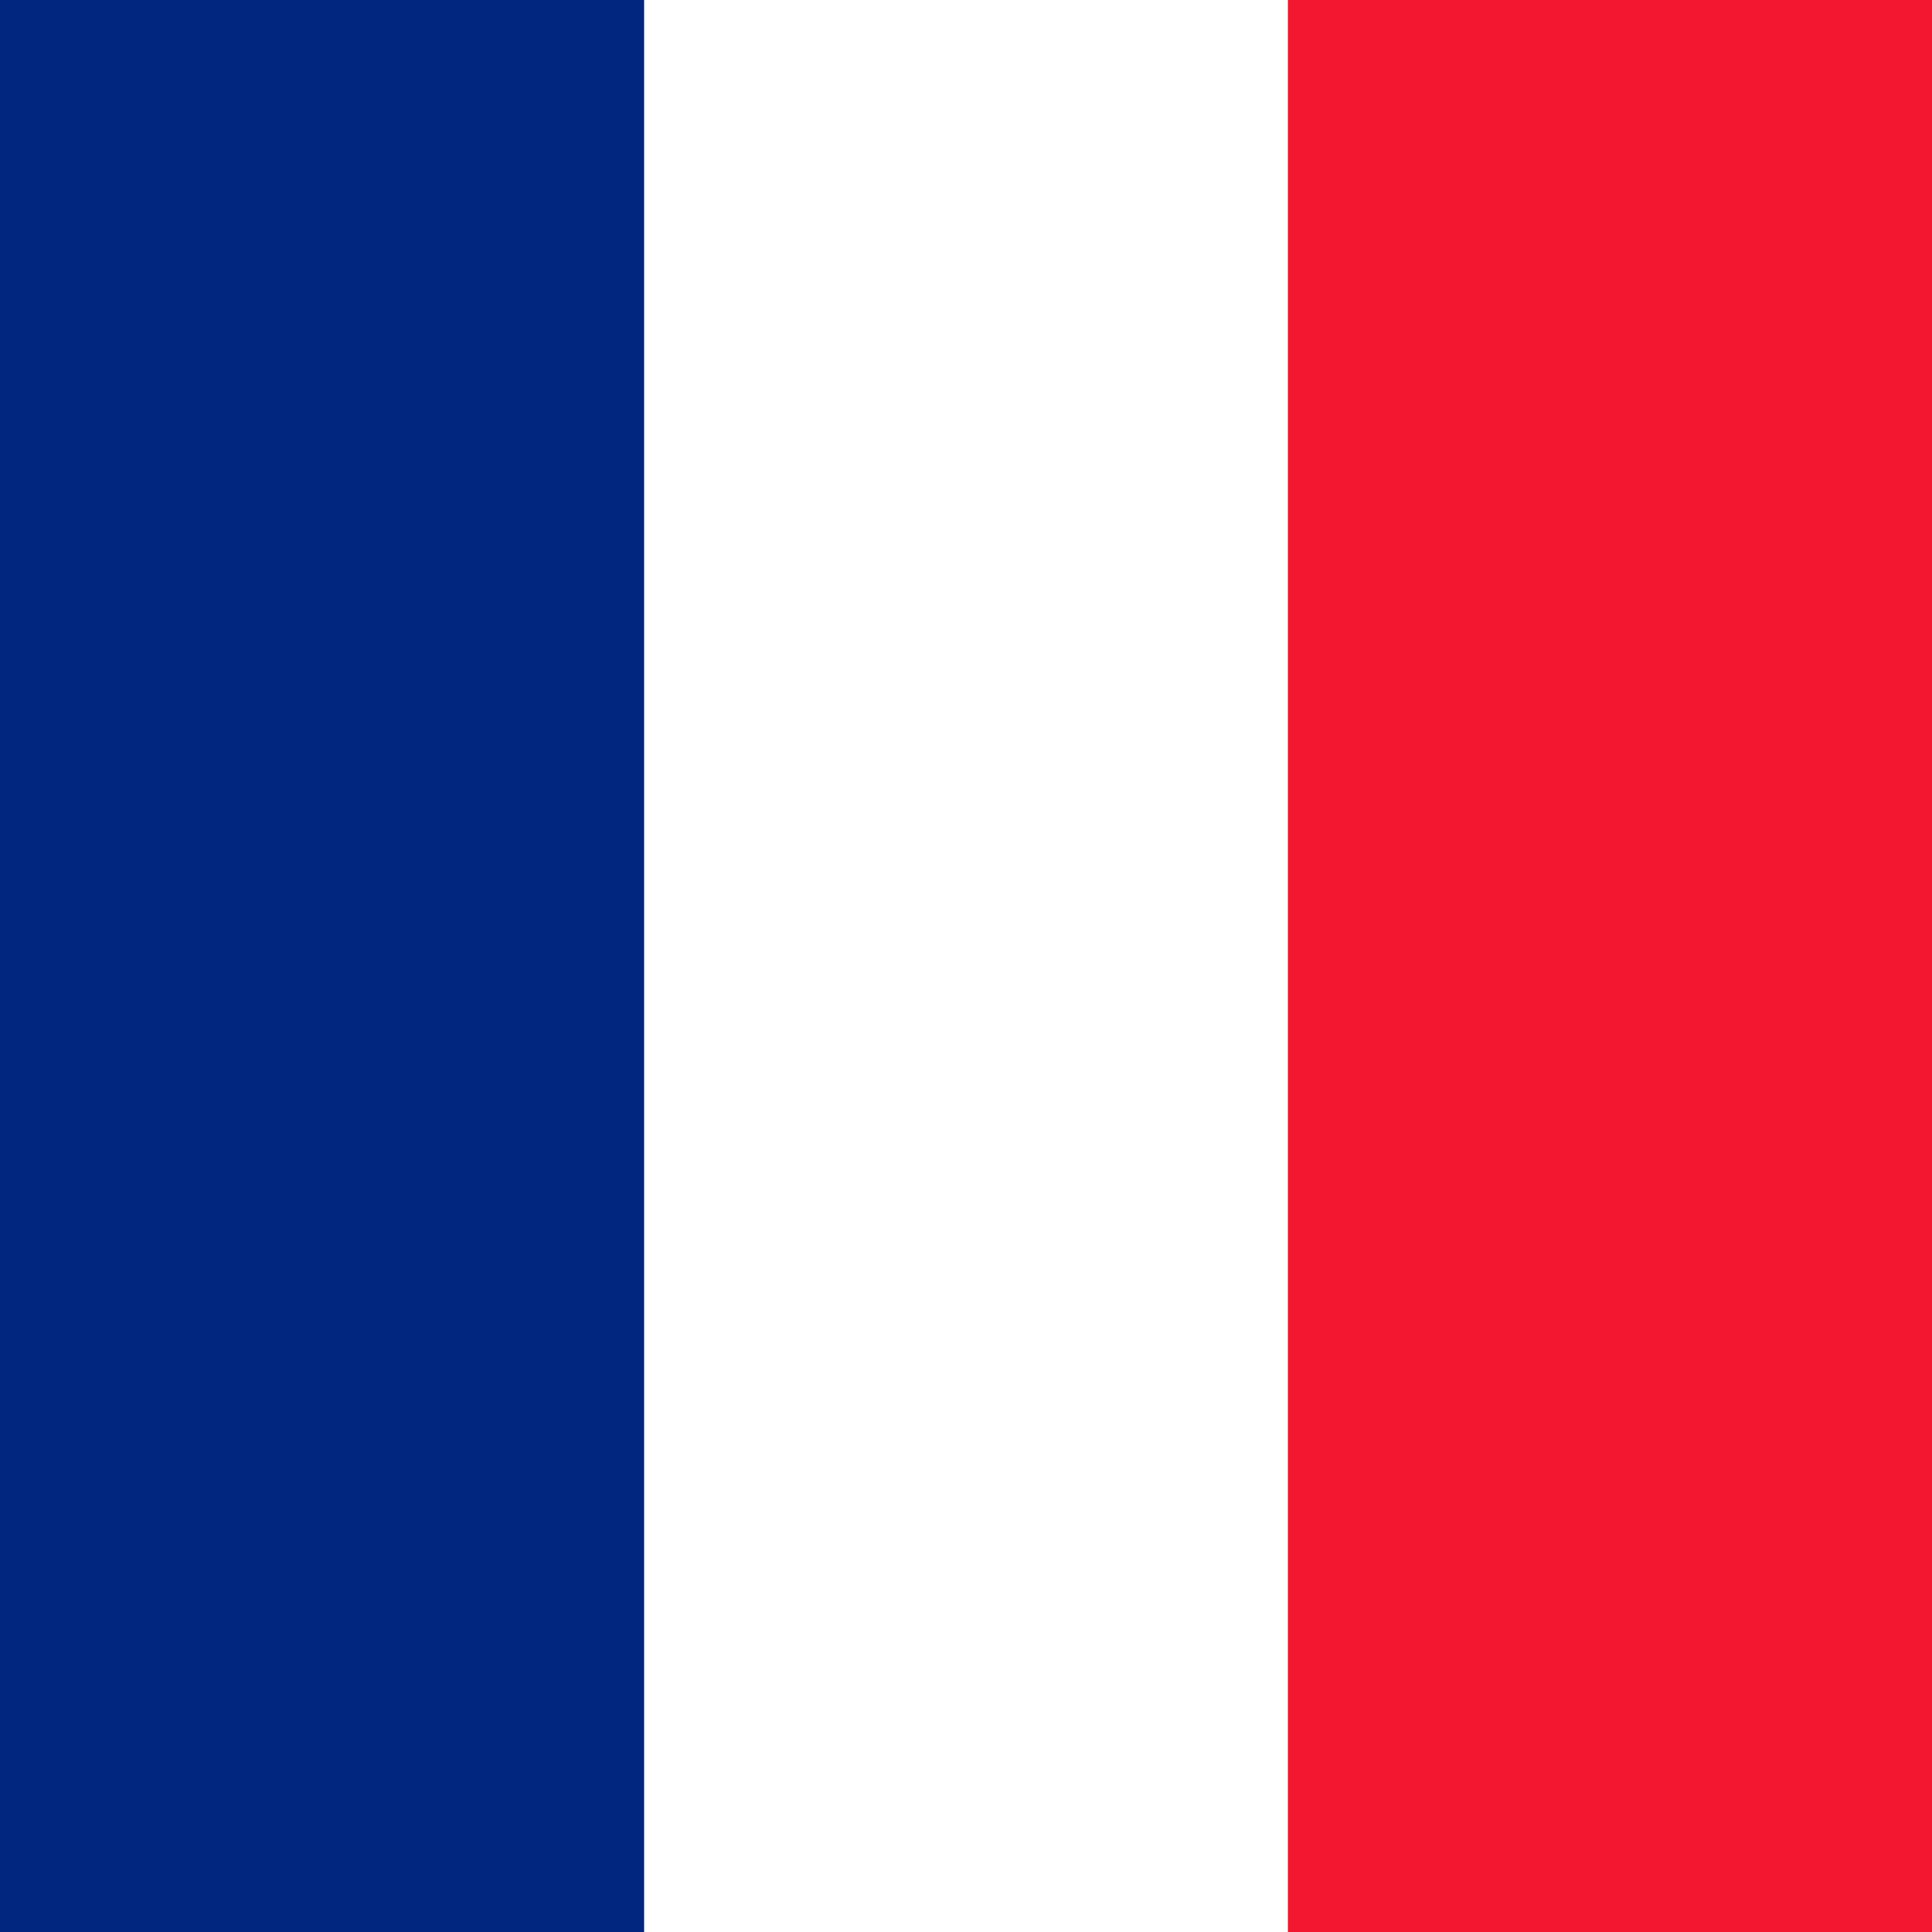
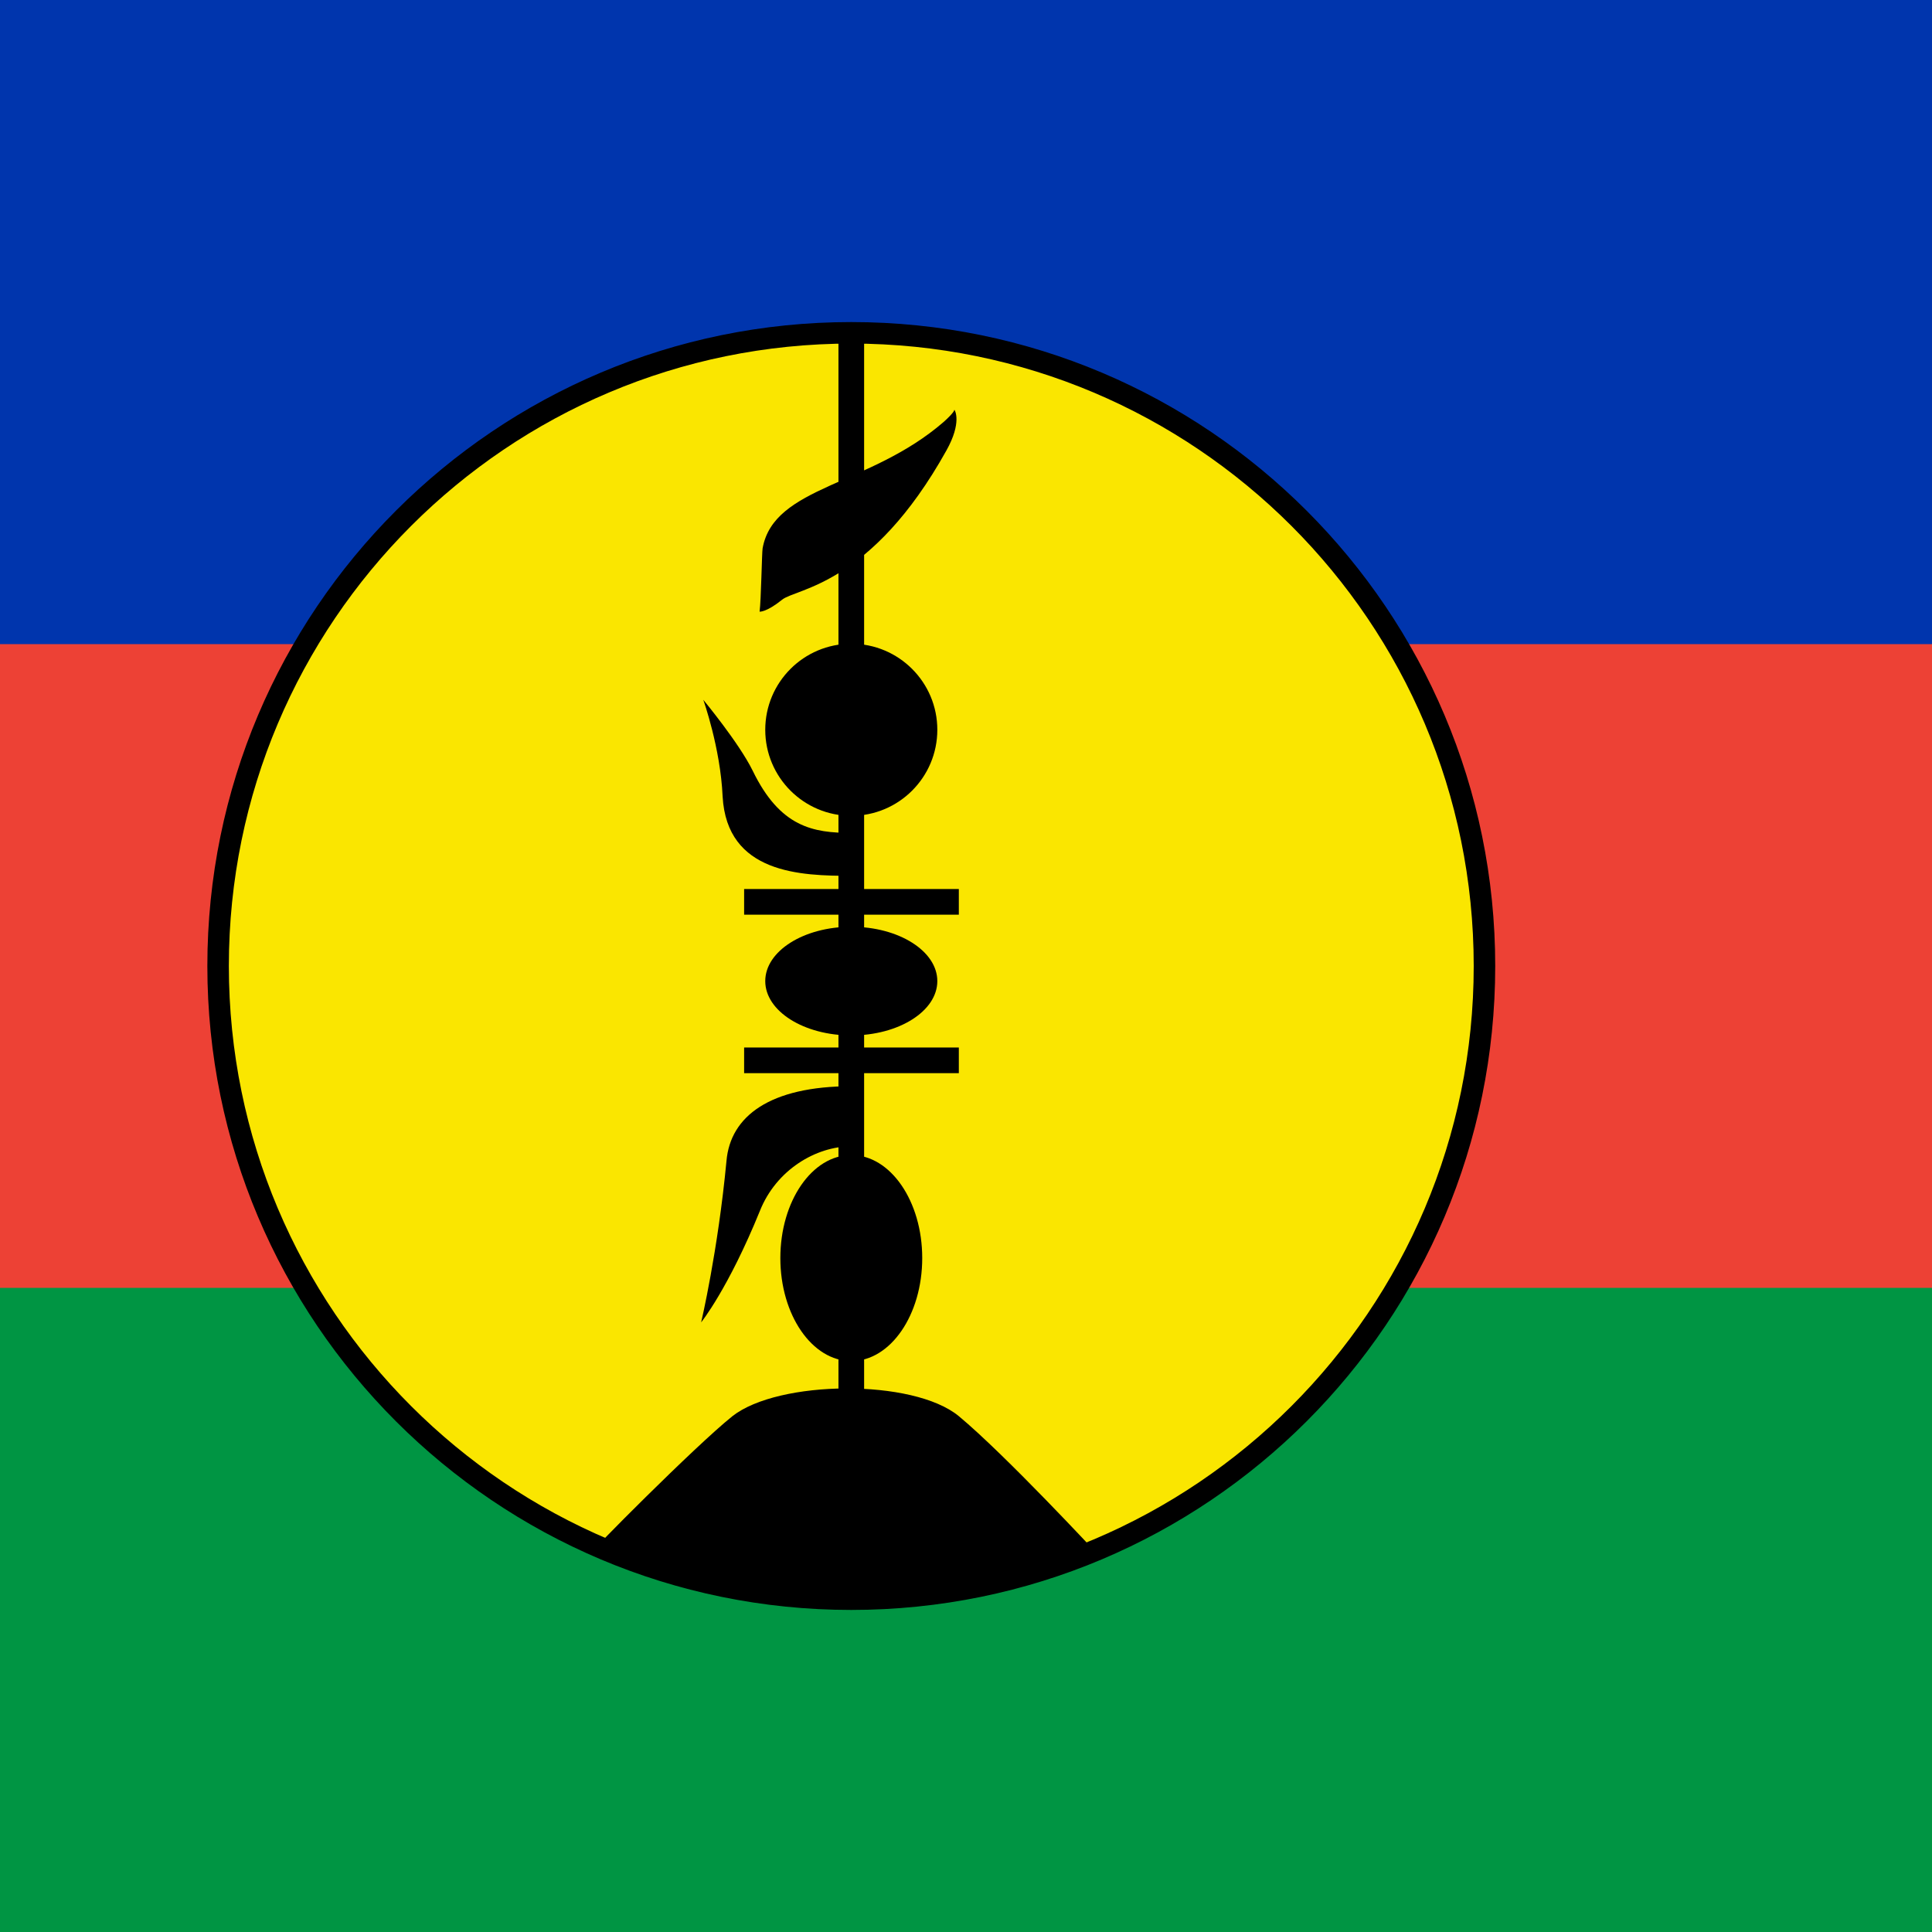
- <svg xmlns="http://www.w3.org/2000/svg" id="flag-icon-css-nc" viewBox="0 0 512 512">
-   <g fill-rule="evenodd" stroke-width="1pt">
-     <path fill="#fff" d="M0 0h512v512H0z" />
-     <path fill="#00267f" d="M0 0h170.7v512H0z" />
-     <path fill="#f31830" d="M341.3 0H512v512H341.3z" />
+ <svg xmlns="http://www.w3.org/2000/svg" xmlns:xlink="http://www.w3.org/1999/xlink" id="flag-icon-css-nc" viewBox="0 0 512 512">
+   <path fill="#009543" stroke-width=".8" d="M0 0h512v512H0z" />
+   <path fill="#ed4135" stroke-width=".8" d="M0 0h512v341.3H0z" />
+   <path fill="#0035ad" stroke-width=".8" d="M0 0h512v170.7H0z" />
+   <circle cx="225.6" cy="256" r="167.8" fill="#fae600" stroke="#000" stroke-width="5.7" />
+   <path stroke="#000" stroke-width="6.8" d="M197.2 281h56.9m-56.9-42h56.9M225.6 88.6v286.8" />
+   <path stroke-width="1.1" d="M158 410c68.6 28 132.8 1.8 132.8 1.8s-24.3-26.2-36.7-36.5c-12.1-10-47.8-9.6-60 0-10 8-39.2 37.5-36 34.8z" />
+   <ellipse cx="225.6" cy="333.4" stroke-width="1.1" rx="18.8" ry="27.3" />
+   <ellipse cx="225.6" cy="260" stroke-width="1.1" rx="22.8" ry="14.4" />
+   <circle cx="225.6" cy="193.4" r="22.8" stroke-width="1.1" />
+   <path stroke-width="1.1" d="M253 108.7s2 3.2-2.2 10.7c-19.9 35.7-39.7 36.5-43.5 39.5-4.2 3.4-6 3.2-6 3.2.4-3 .6-15.6.8-16.8 3-16.6 28.3-16.4 48-33.5 3-2.7 2.8-3.2 2.8-3.2z" />
+   <g transform="matrix(1.13778 0 0 1.13778 -115.7 0)">
+     <path d="M265.5 163s4 11.2 4.5 22.5c1 18 18.2 18.5 30 18.5v-10c-8.9 0-16.6-1.3-23-14.5-3.2-6.5-11.5-16.5-11.5-16.5z" />
+     <path d="M265 308s6.3-7.8 13.7-26c3.8-9.5 13-15 21.3-15v-14c-19 0-28.2 7-29.1 17.4-2 21.1-5.9 37.6-5.9 37.6z" />
  </g>
+   <use width="100%" height="100%" x="0" y="0" transform="matrix(-1 0 0 1 451.3 0)" xlink:href="#leaf" />
</svg>
